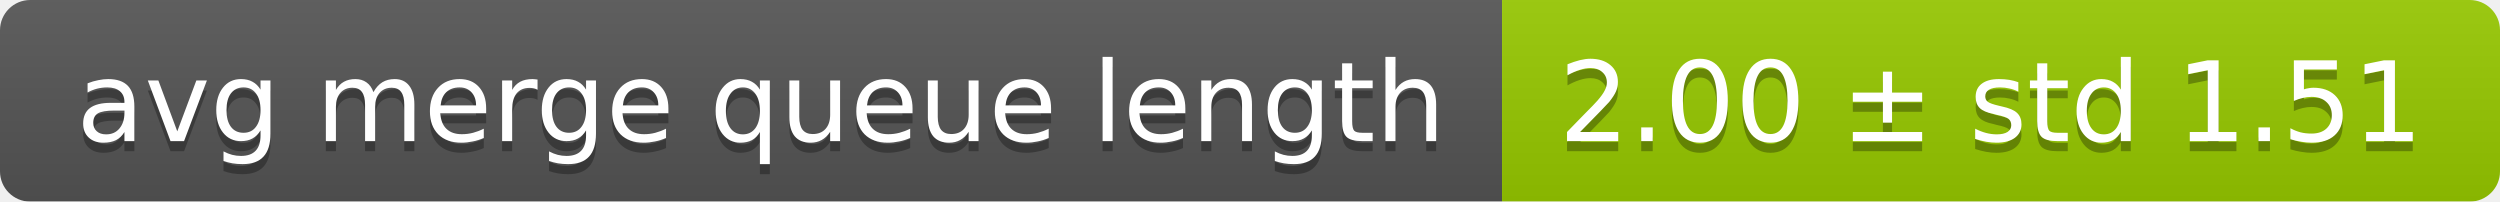
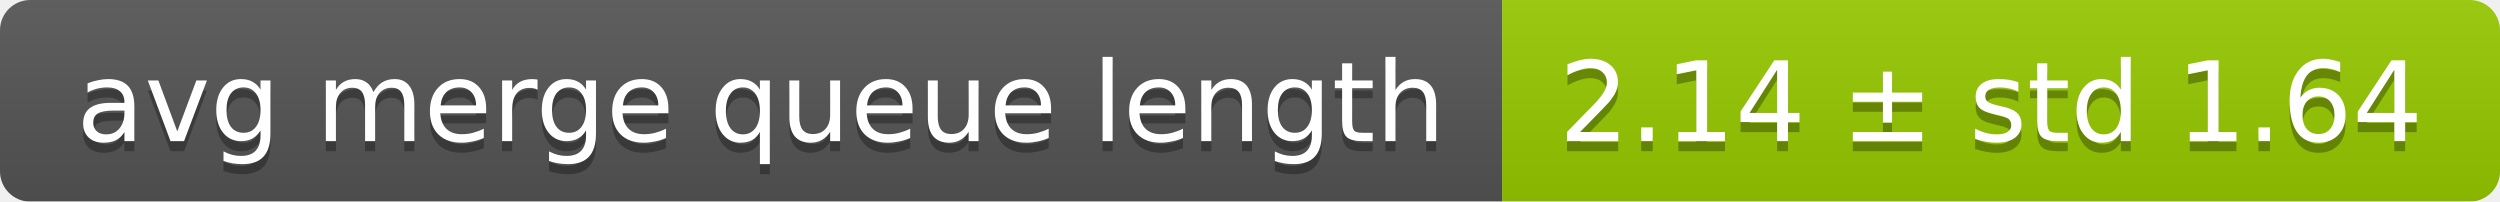
<svg xmlns="http://www.w3.org/2000/svg" width="248" height="20">
  <linearGradient id="smooth" x2="0" y2="100%">
    <stop offset="0" stop-color="#bbb" stop-opacity=".1" />
    <stop offset="1" stop-opacity=".1" />
  </linearGradient>
  <mask id="round">
    <rect width="248" height="20" rx="3" fill="#fff" />
  </mask>
  <g mask="url(#round)">
    <rect width="149" height="20" fill="#555" />
    <rect x="149" width="99" height="20" fill="#97ca00" />
    <rect width="248" height="20" fill="url(#smooth)" />
  </g>
  <g fill="#fff" text-anchor="middle" font-family="DejaVu Sans,Verdana,Geneva,sans-serif" font-size="11">
    <text x="75.5" y="15" fill="#010101" fill-opacity=".3">avg merge queue length</text>
    <text x="75.5" y="14">avg merge queue length</text>
-     <text x="197.5" y="15" fill="#010101" fill-opacity=".3">2.00 ± std 1.51</text>
-     <text x="197.5" y="14">2.00 ± std 1.51</text>
+     <text x="197.5" y="15" fill="#010101" fill-opacity=".3">2.14 ± std 1.64</text>
+     <text x="197.5" y="14">2.14 ± std 1.64</text>
  </g>
</svg>
